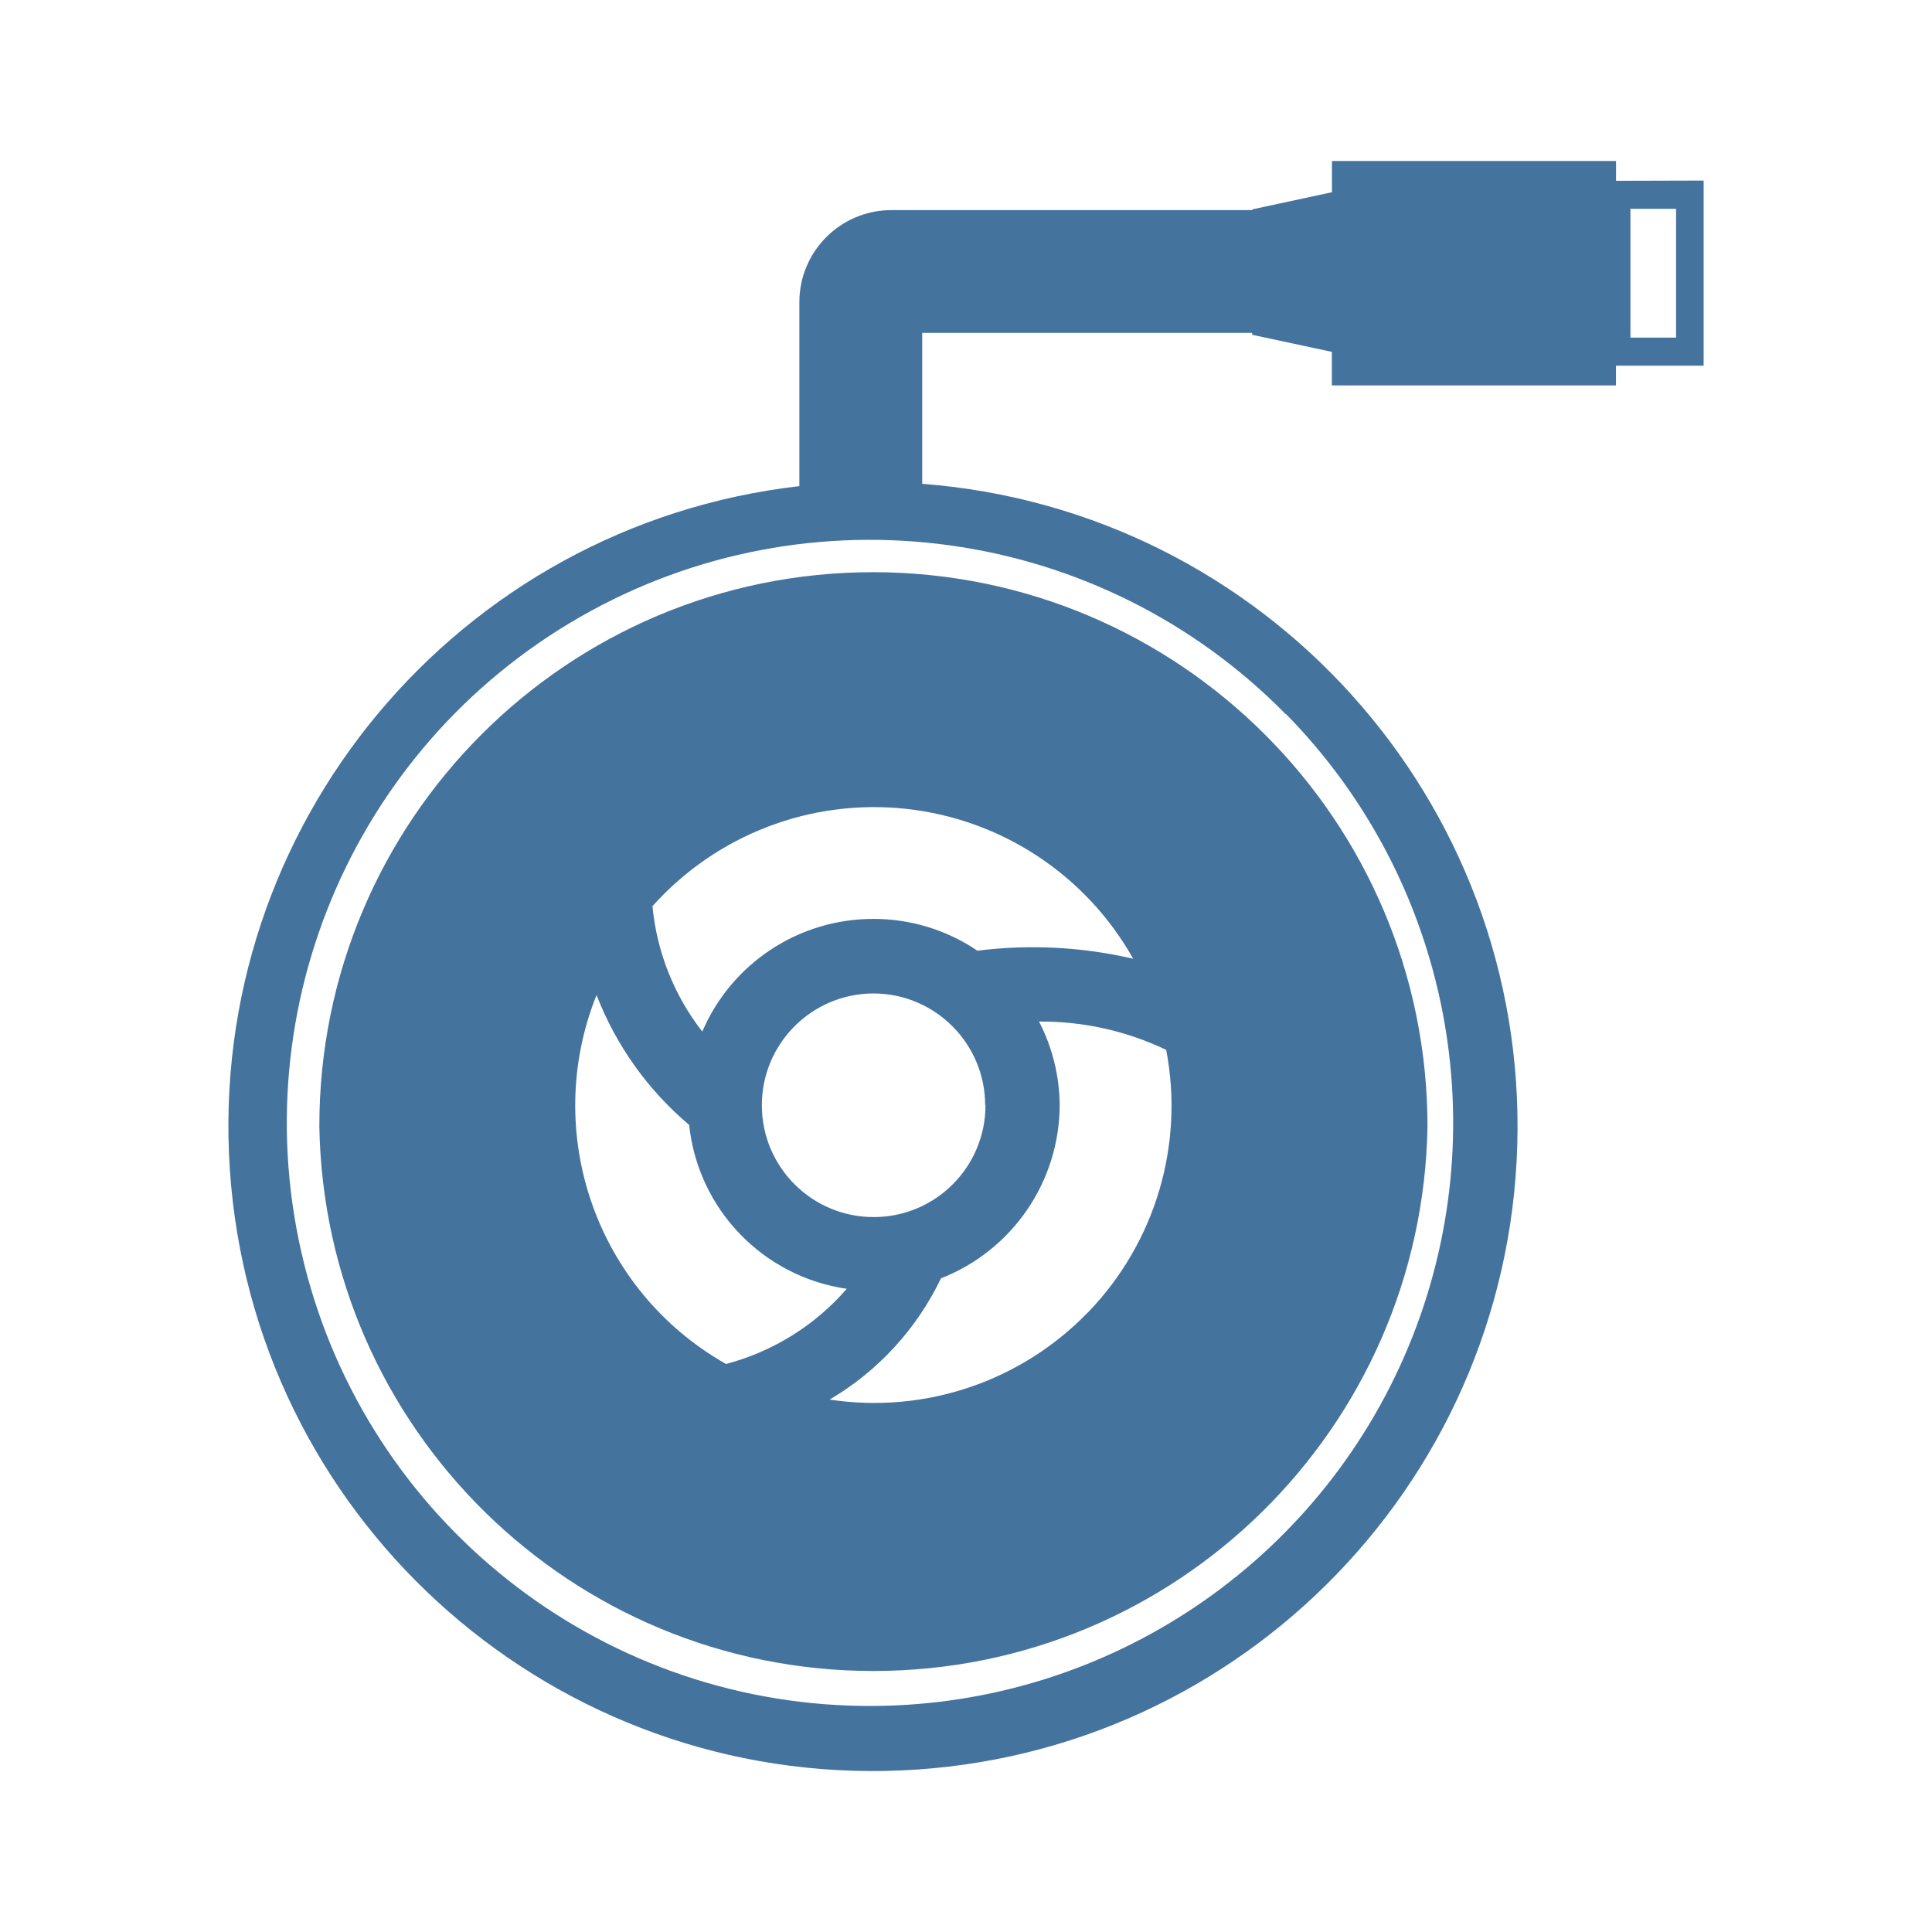
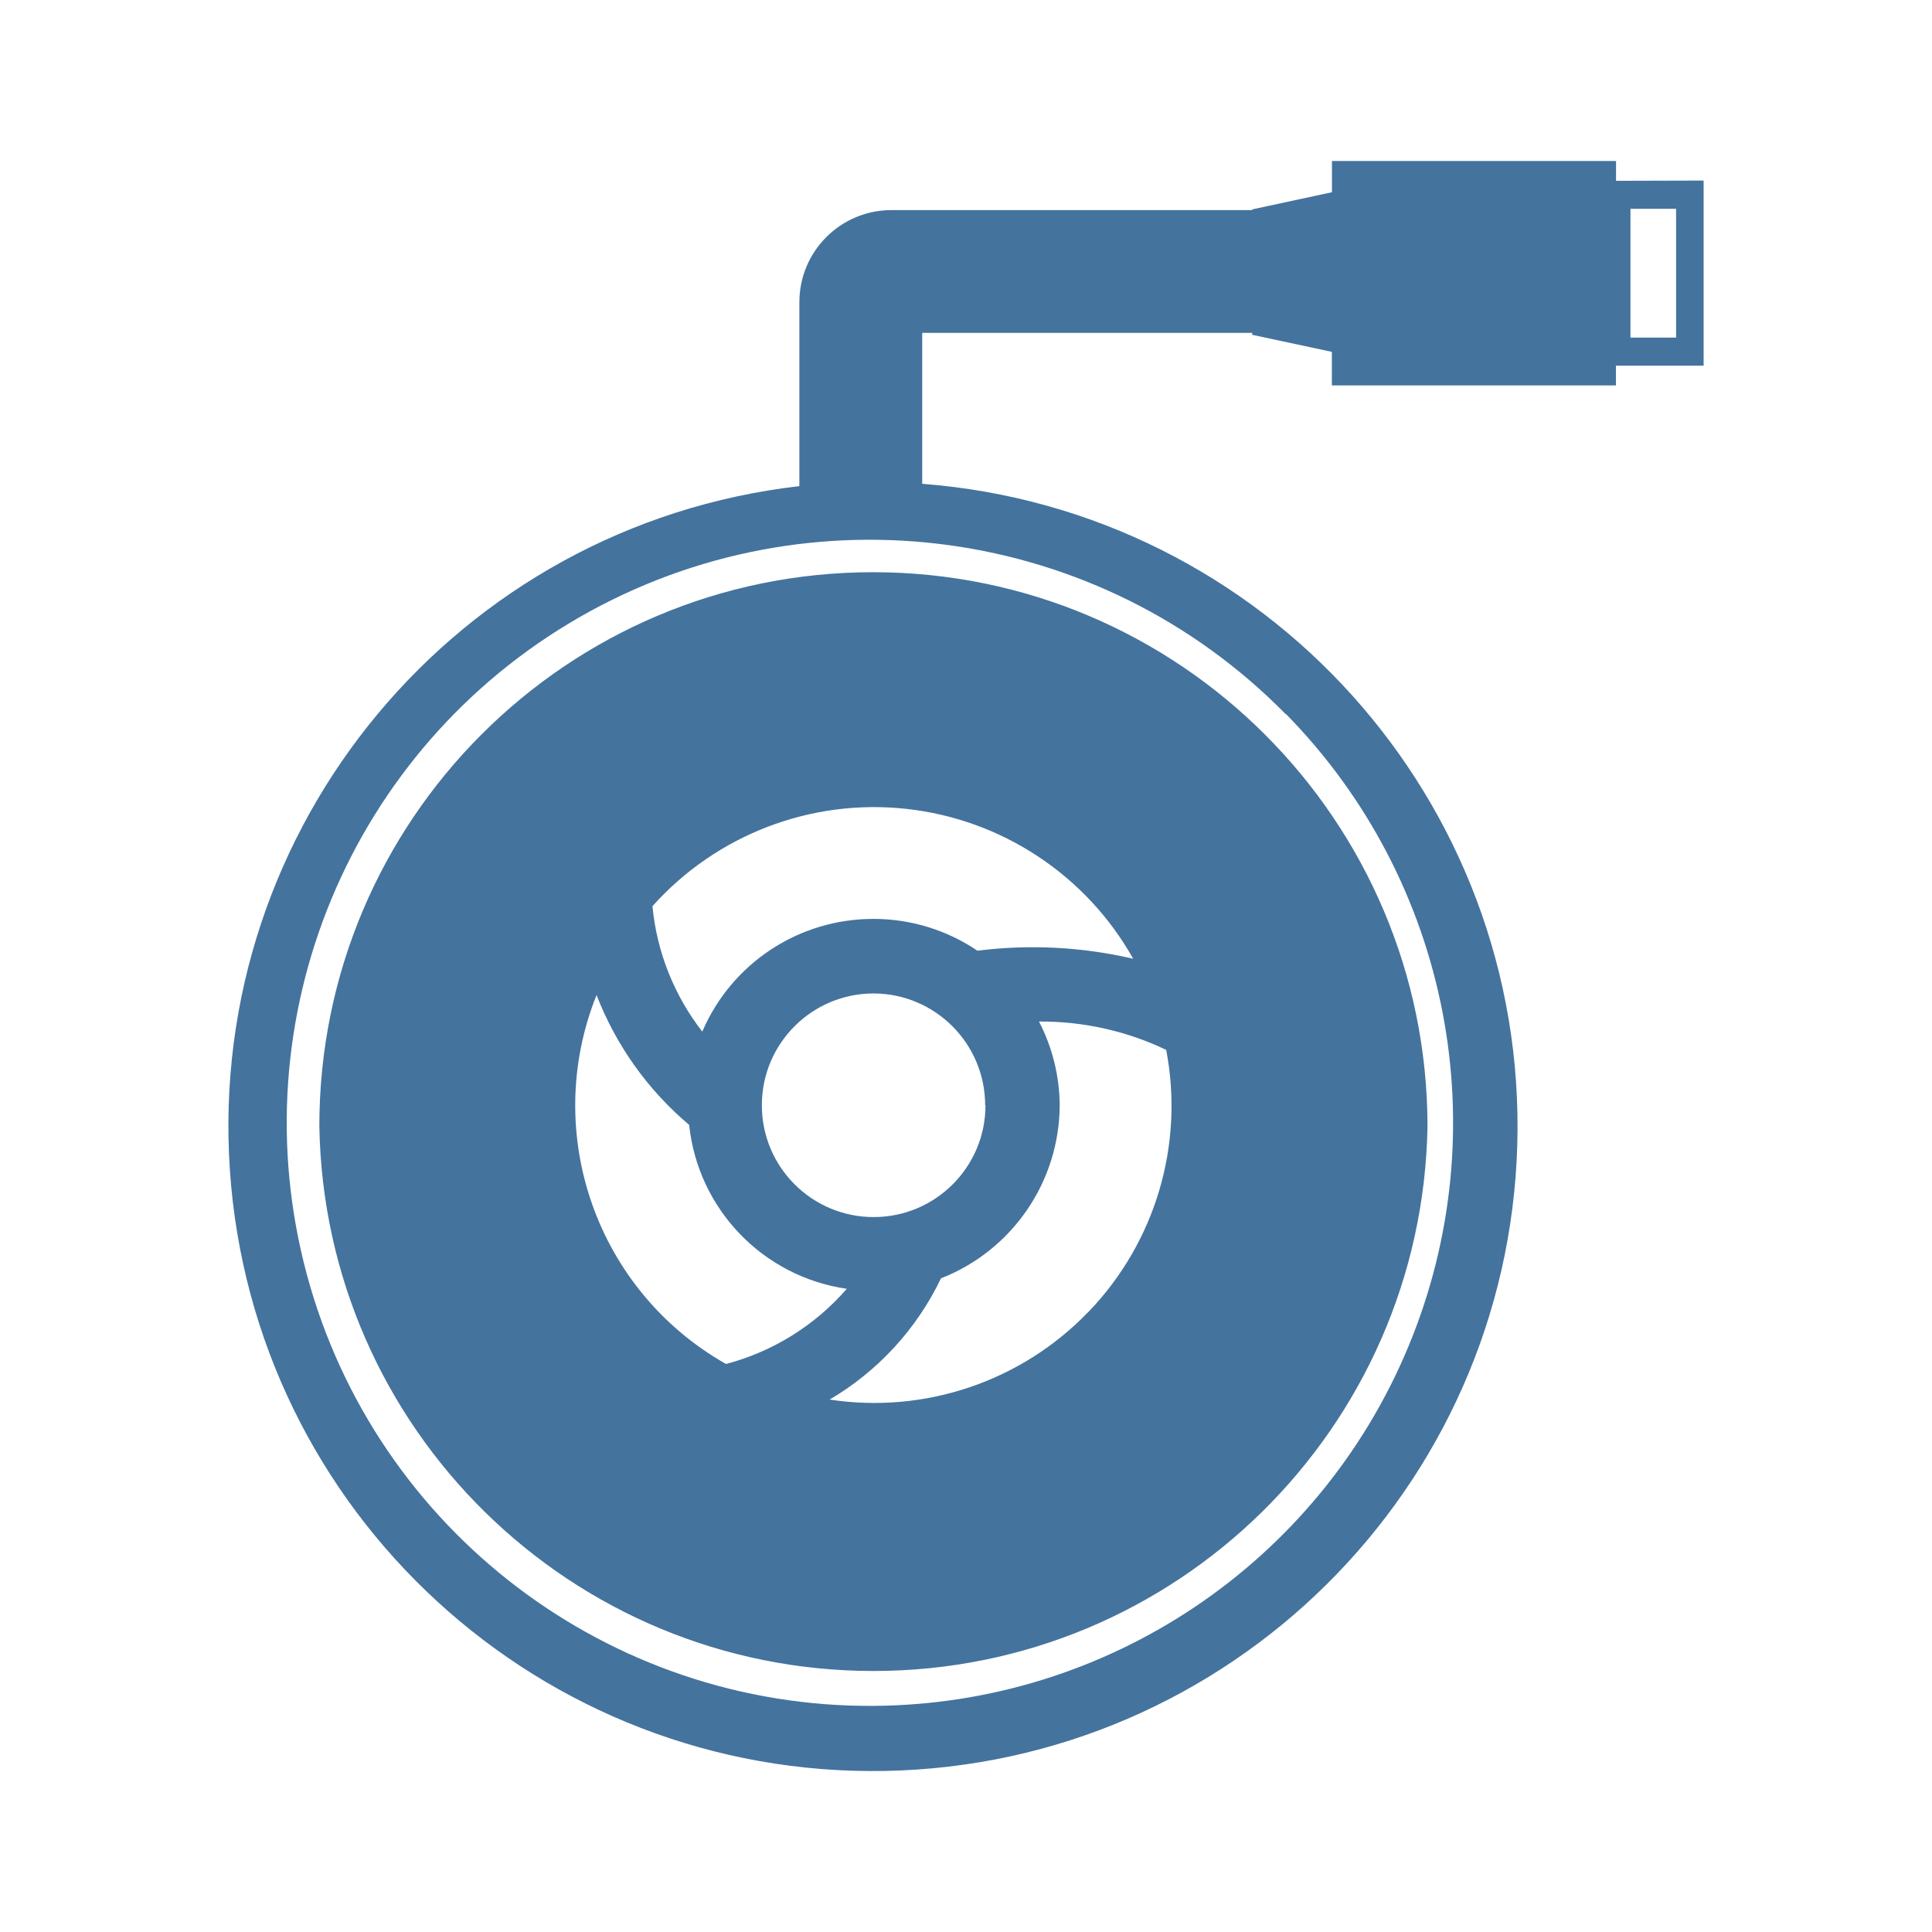
<svg xmlns="http://www.w3.org/2000/svg" viewBox="0 0 24 24">
-   <path fill="#44739e" d="M10.85 7.108a6.88 6.88 0 0 0-6.883 6.883 6.884 6.884 0 0 0 13.766 0 6.89 6.89 0 0 0-6.883-6.883m2.671 9.188a3.69 3.69 0 0 1-3.215 1.09 3.5 3.5 0 0 0 1.383-1.506 2.32 2.32 0 0 0 1.475-2.15 2.3 2.3 0 0 0-.257-1.04 3.6 3.6 0 0 1 1.58.352 3.69 3.69 0 0 1-.966 3.255Zm-1.379-4.486a2.3 2.3 0 0 0-1.292-.395 2.31 2.31 0 0 0-2.126 1.4 3 3 0 0 1-.619-1.558 3.693 3.693 0 0 1 5.972.653 5.5 5.5 0 0 0-1.935-.1m.1 1.92a1.389 1.389 0 1 1-1.388-1.389 1.39 1.39 0 0 1 1.384 1.389Zm-4.831-1.368a4 4 0 0 0 1.15 1.612 2.3 2.3 0 0 0 1.958 2.036 3 3 0 0 1-1.5.934 3.69 3.69 0 0 1-1.609-4.582ZM20.075 2.246V2h-3.529v.388l-.99.213v.009h-4.482A1.144 1.144 0 0 0 9.93 3.754v2.285a8.007 8.007 0 1 0 1.526-.029V4.135h4.099v.024l.99.212v.417h3.529v-.245h1.089v-2.3Zm-4.099 6.625a7.245 7.245 0 0 1-5.121 12.321 7.243 7.243 0 1 1 5.116-12.321Zm4.845-4.677h-.567v-1.6h.567Z" />
+   <path fill="#44739e" d="M10.85 7.108a6.88 6.88 0 0 0-6.883 6.883 6.884 6.884 0 0 0 13.766 0 6.89 6.89 0 0 0-6.883-6.883m2.671 9.188a3.69 3.69 0 0 1-3.215 1.09 3.5 3.5 0 0 0 1.383-1.506 2.32 2.32 0 0 0 1.475-2.15 2.3 2.3 0 0 0-.257-1.04 3.6 3.6 0 0 1 1.58.352 3.69 3.69 0 0 1-.966 3.255Zm-1.379-4.486a2.3 2.3 0 0 0-1.292-.395 2.31 2.31 0 0 0-2.126 1.4 3 3 0 0 1-.619-1.558 3.693 3.693 0 0 1 5.972.653 5.5 5.5 0 0 0-1.935-.1m.1 1.92a1.389 1.389 0 1 1-1.388-1.389 1.39 1.39 0 0 1 1.384 1.389Zm-4.831-1.368a4 4 0 0 0 1.15 1.612 2.3 2.3 0 0 0 1.958 2.036 3 3 0 0 1-1.5.934 3.69 3.69 0 0 1-1.609-4.582ZM20.075 2.246V2h-3.529v.388l-.99.213v.009h-4.482A1.144 1.144 0 0 0 9.93 3.754v2.285a8.007 8.007 0 1 0 1.526-.029V4.135h4.099v.024l.99.212v.417h3.529v-.245h1.089v-2.3Zm-4.099 6.625a7.245 7.245 0 0 1-5.121 12.32 7.243 7.243 0 1 1 5.116-12.32Zm4.845-4.677h-.567v-1.6h.567Z" />
</svg>
